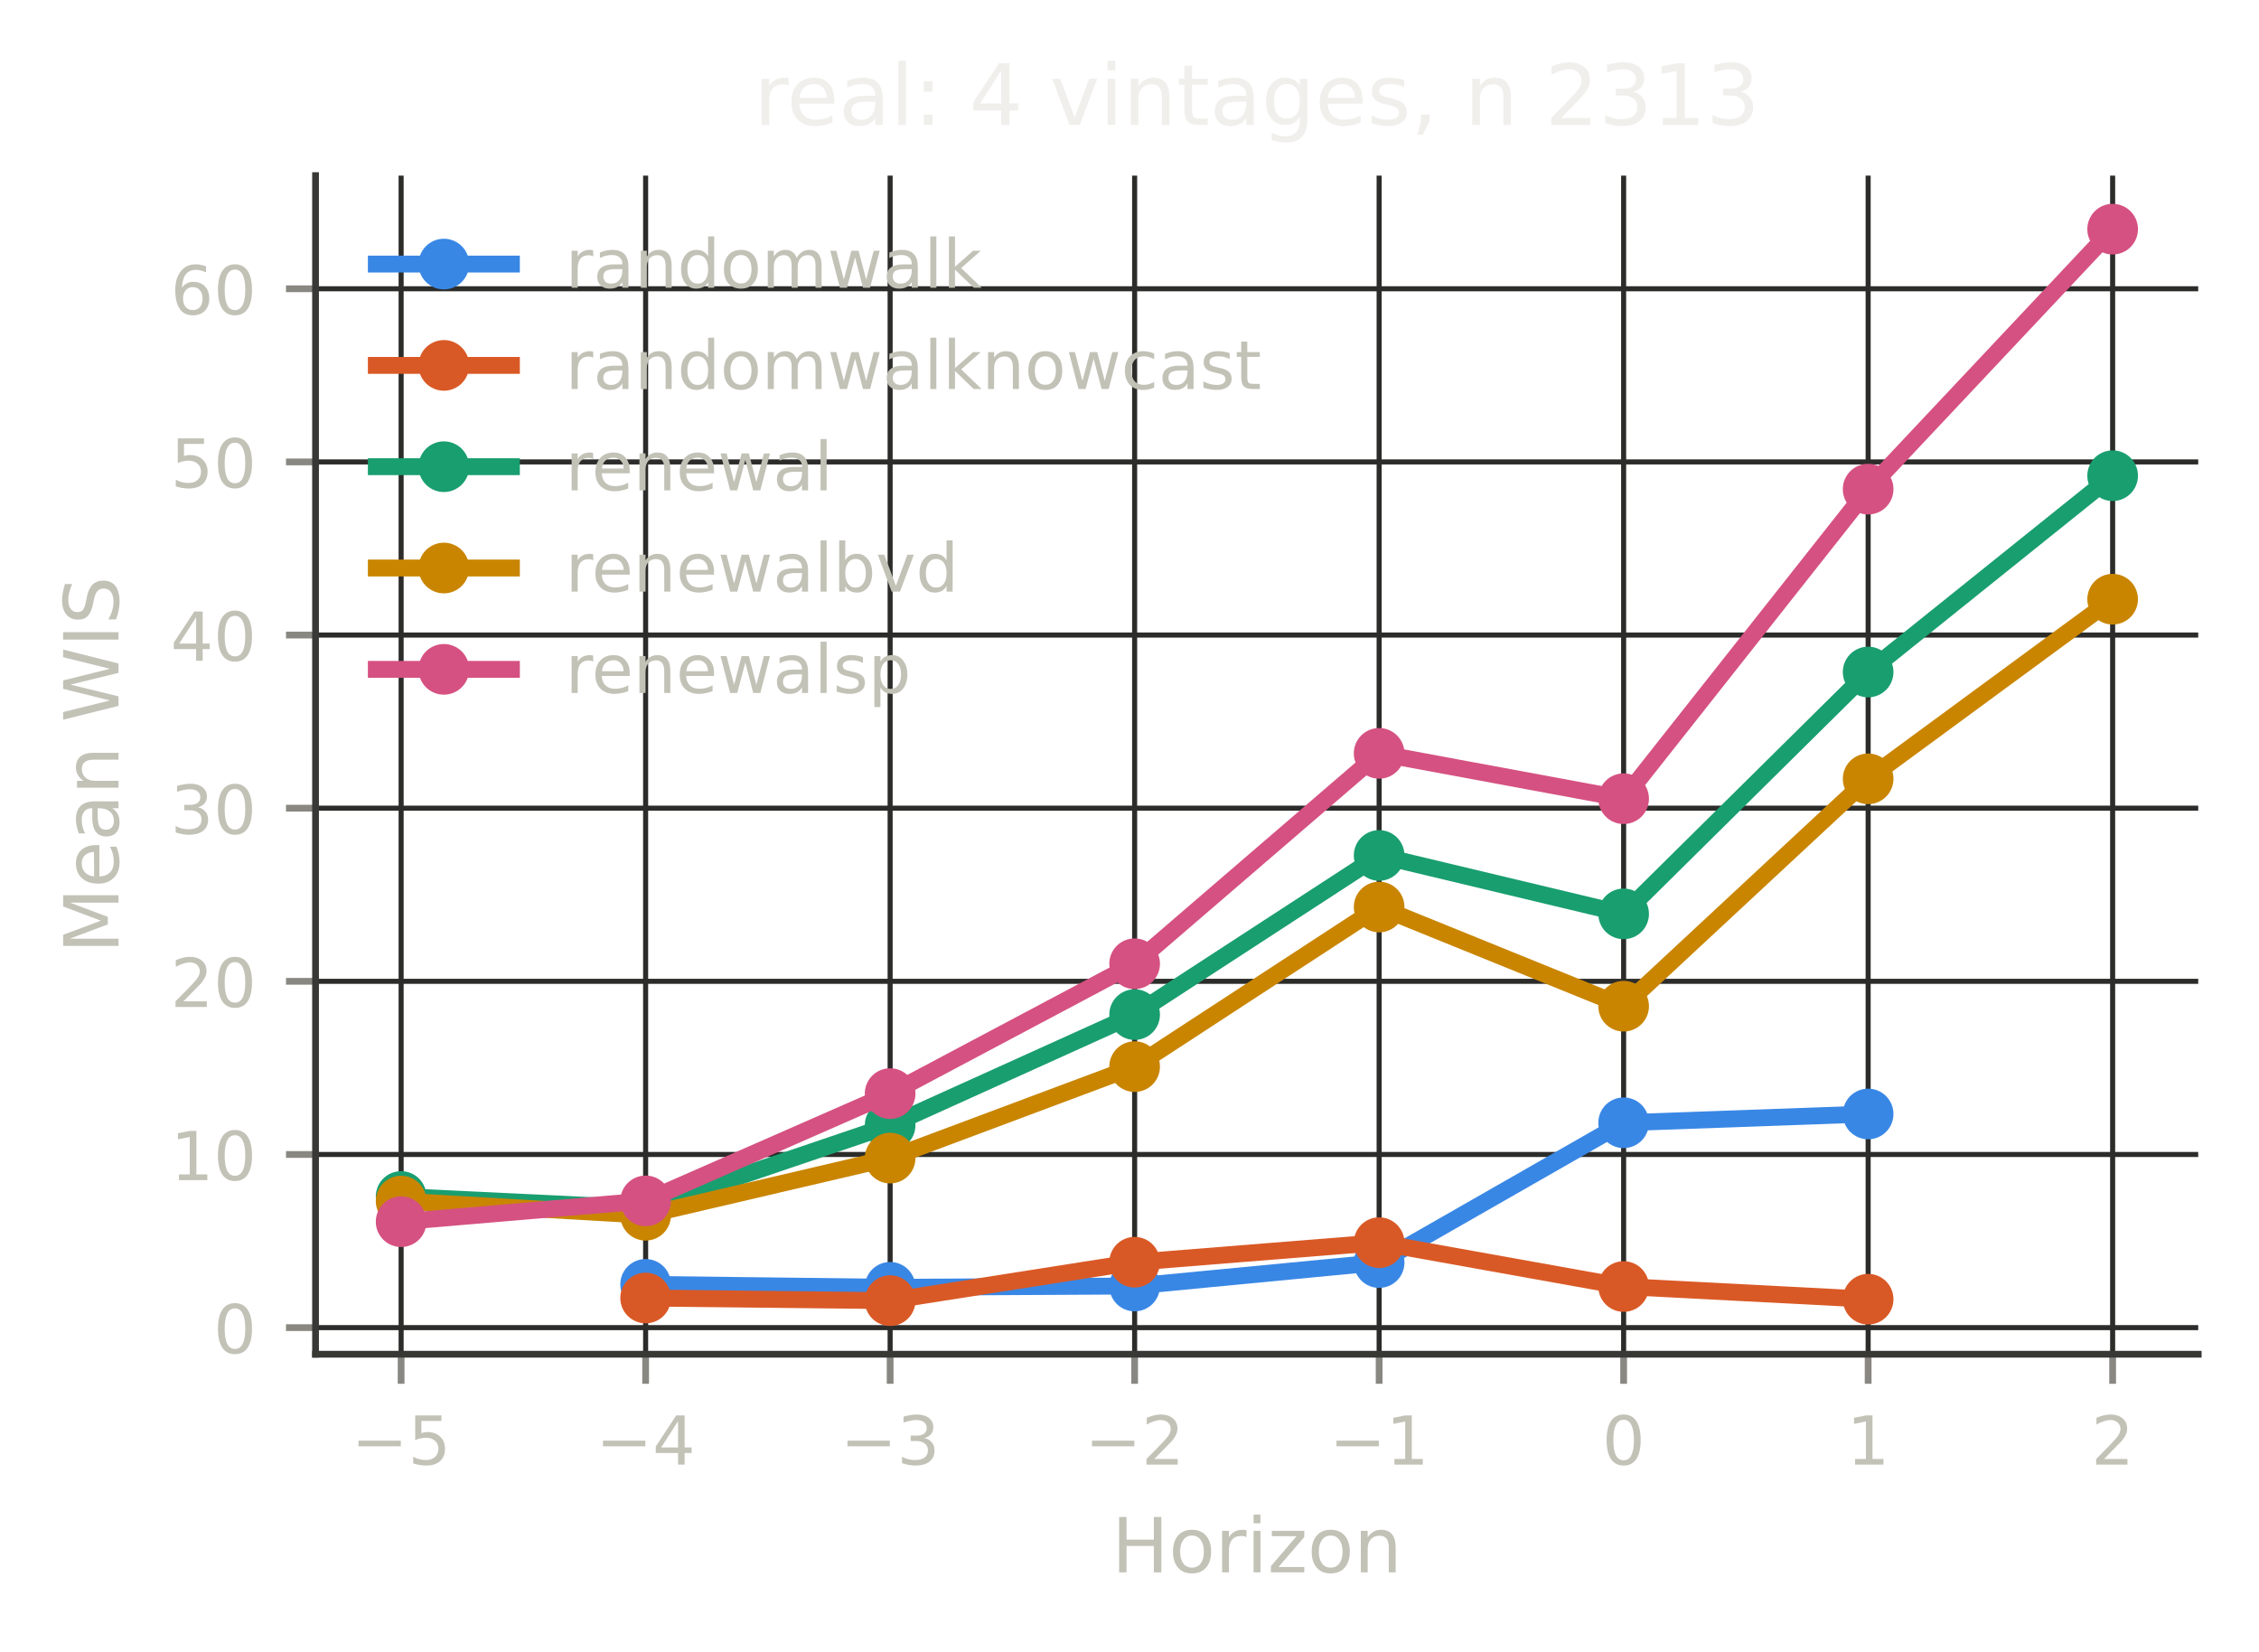
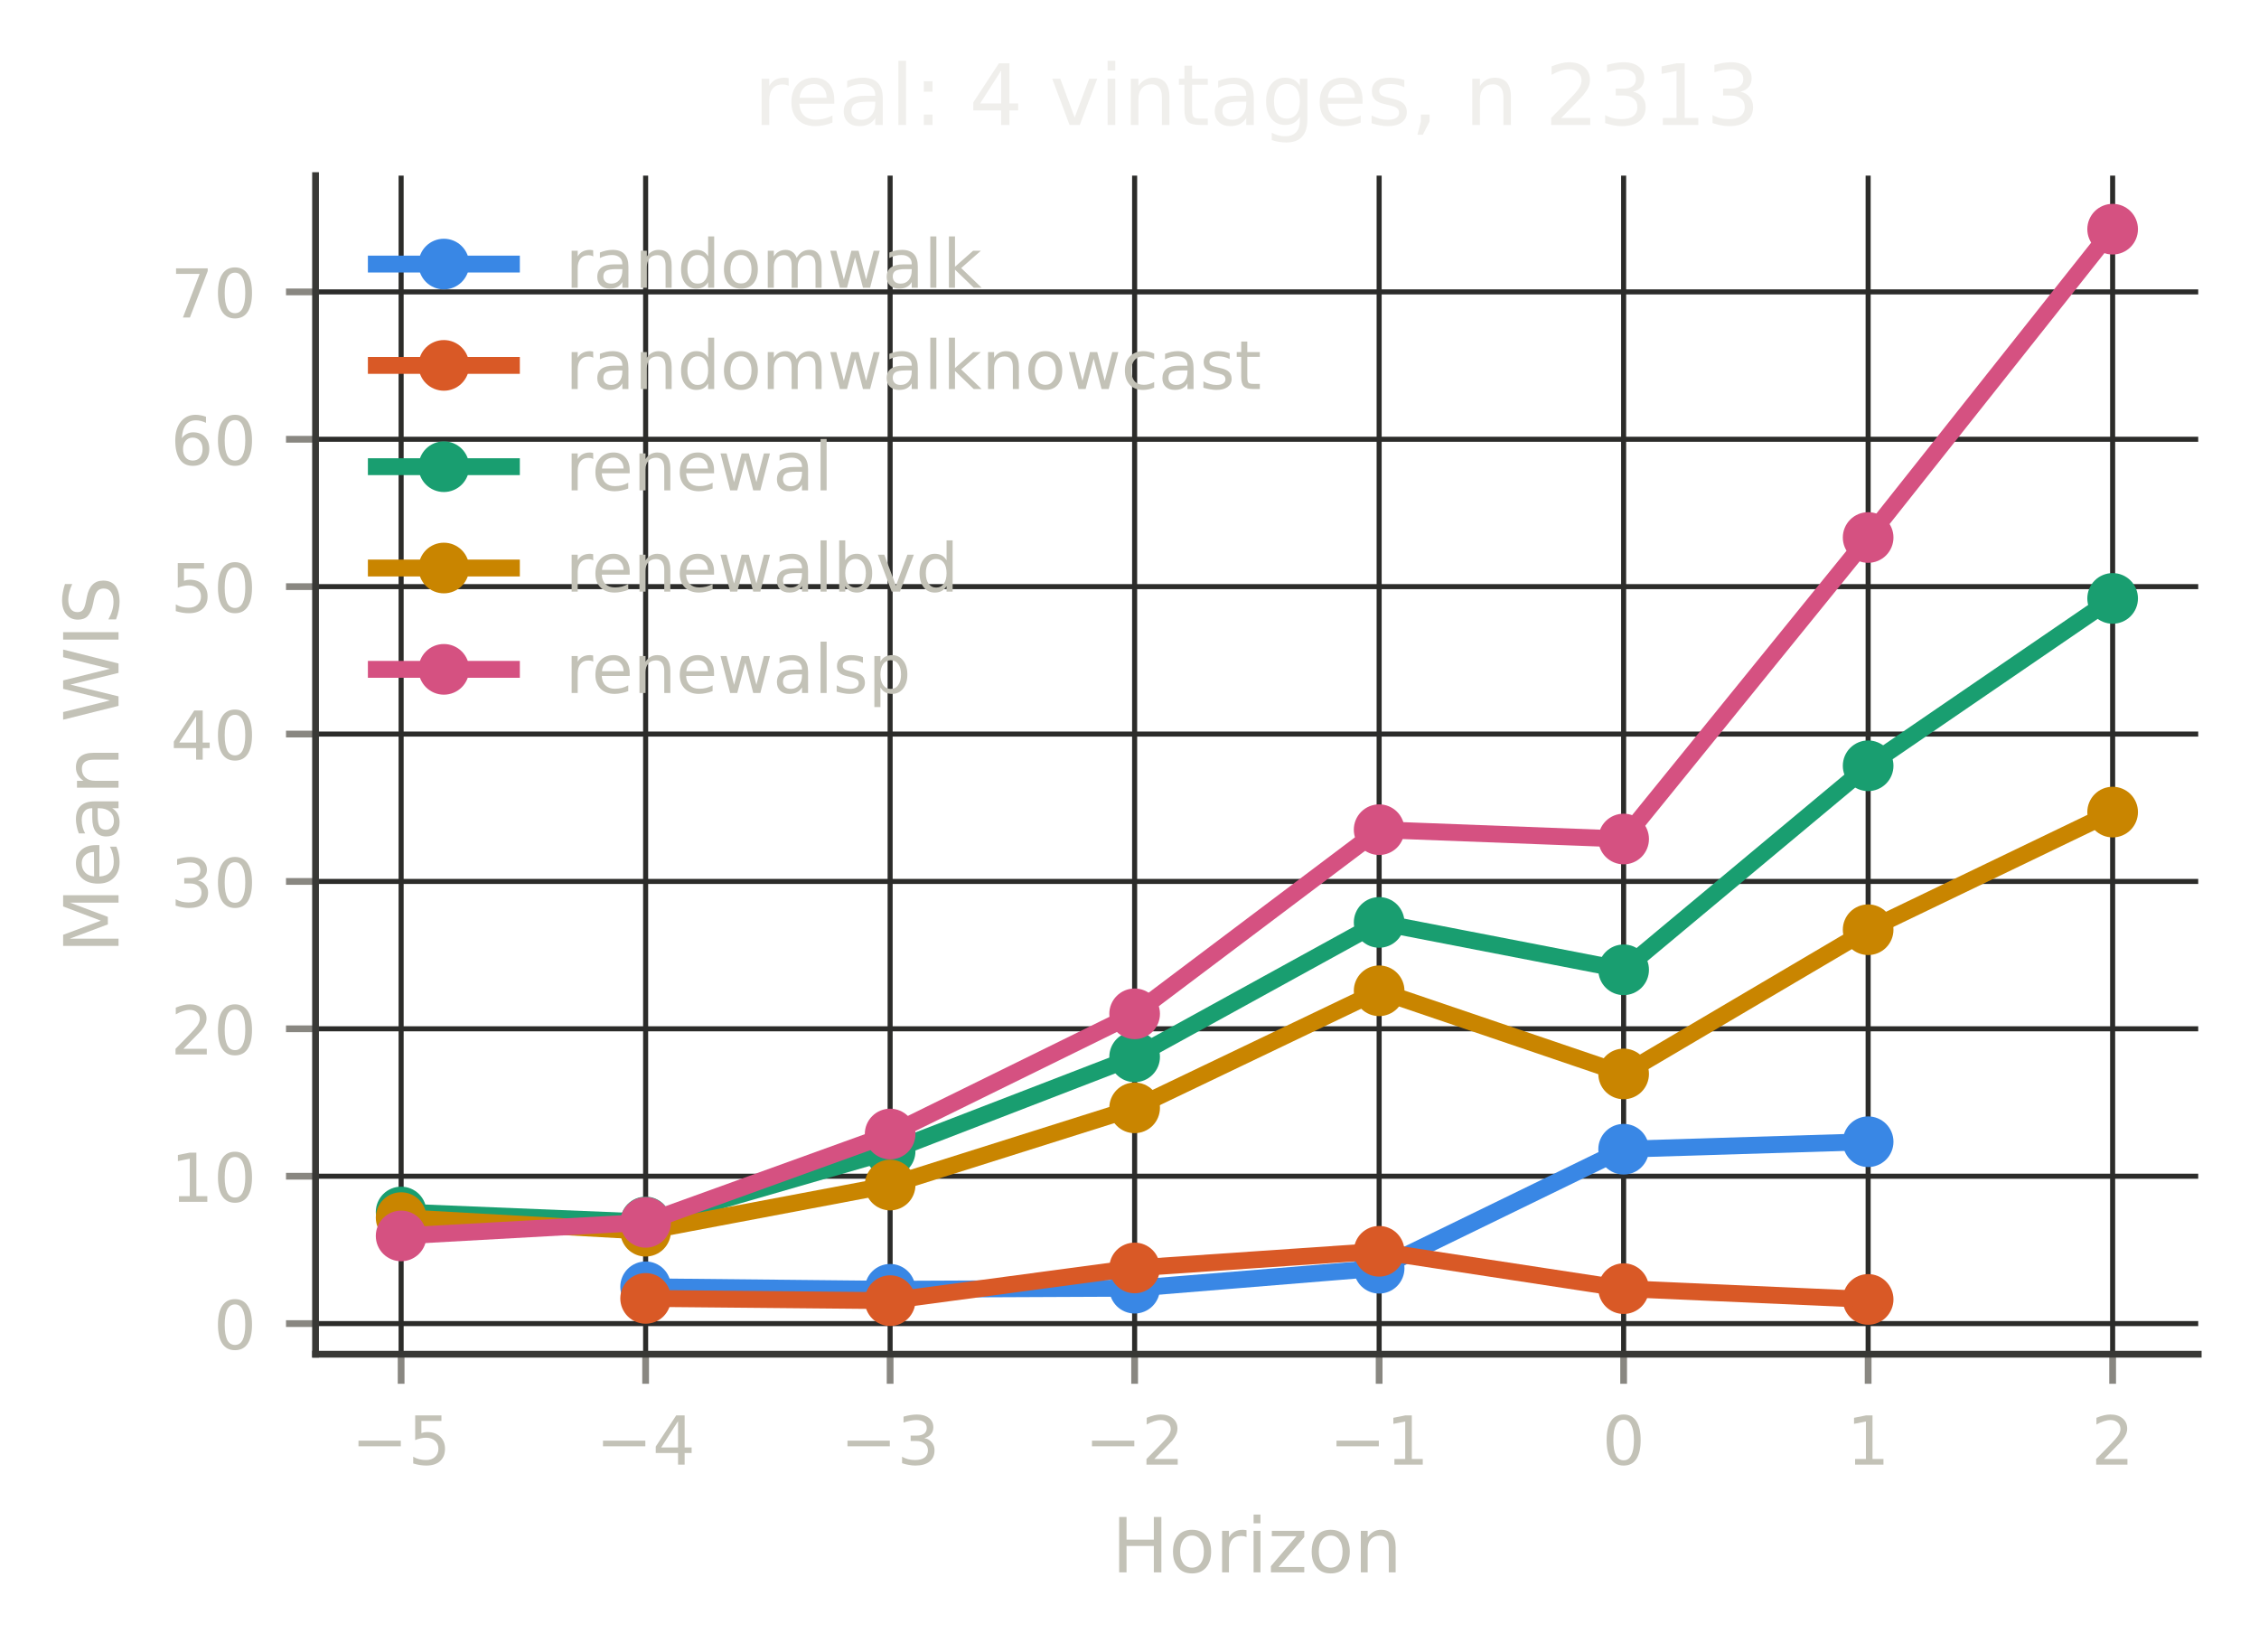
<svg xmlns="http://www.w3.org/2000/svg" xmlns:xlink="http://www.w3.org/1999/xlink" width="267.6pt" height="195.6pt" viewBox="0 0 267.6 195.6" version="1.1">
  <defs>
    <style type="text/css">*{stroke-linejoin: round; stroke-linecap: butt}</style>
  </defs>
  <g id="figure_1">
    <g id="patch_1">
      <path d="M 0 195.6  L 267.6 195.6  L 267.6 0  L 0 0  L 0 195.6  z " style="fill: none" />
    </g>
    <g id="axes_1">
      <g id="patch_2">
        <path d="M 37.38 160.399  L 260.4 160.399  L 260.4 20.798  L 37.38 20.798  L 37.38 160.399  z " style="fill: none" />
      </g>
      <g id="matplotlib.axis_1">
        <g id="xtick_1">
          <g id="line2d_1">
-             <path d="M 47.517 160.399  L 47.517 20.798  " clip-path="url(#pc73d53aea8)" style="fill: none; stroke: #2c2c2a; stroke-width: 0.6; stroke-linecap: square" />
+             <path d="M 47.517 160.399  L 47.517 20.798  " clip-path="url(#pa4ad74e073)" style="fill: none; stroke: #2c2c2a; stroke-width: 0.6; stroke-linecap: square" />
          </g>
          <g id="line2d_2">
            <defs>
-               <path id="m4ff91fd6b5" d="M 0 0  L 0 3.5  " style="stroke: #898781; stroke-width: 0.8" />
+               <path id="m0be1ec6339" d="M 0 0  L 0 3.5  " style="stroke: #898781; stroke-width: 0.8" />
            </defs>
            <g>
-               <use xlink:href="#m4ff91fd6b5" x="47.517" y="160.399" style="fill: #898781; stroke: #898781; stroke-width: 0.8" />
+               <use xlink:href="#m0be1ec6339" x="47.517" y="160.399" style="fill: #898781; stroke: #898781; stroke-width: 0.8" />
            </g>
          </g>
          <g id="text_1">
            <text style="font-size: 8px; font-family: 'DejaVu Sans', 'Bitstream Vera Sans', 'Computer Modern Sans Serif', 'Lucida Grande', 'Verdana', 'Geneva', 'Lucid', 'Arial', 'Helvetica', 'Avant Garde', sans-serif; text-anchor: middle; fill: #c3c2b7" x="47.517" y="173.477" transform="rotate(-0 47.51725 173.4769)">−5</text>
          </g>
        </g>
        <g id="xtick_2">
          <g id="line2d_3">
-             <path d="M 76.481 160.399  L 76.481 20.798  " clip-path="url(#pc73d53aea8)" style="fill: none; stroke: #2c2c2a; stroke-width: 0.6; stroke-linecap: square" />
+             <path d="M 76.481 160.399  L 76.481 20.798  " clip-path="url(#pa4ad74e073)" style="fill: none; stroke: #2c2c2a; stroke-width: 0.6; stroke-linecap: square" />
          </g>
          <g id="line2d_4">
            <g>
-               <use xlink:href="#m4ff91fd6b5" x="76.481" y="160.399" style="fill: #898781; stroke: #898781; stroke-width: 0.8" />
+               <use xlink:href="#m0be1ec6339" x="76.481" y="160.399" style="fill: #898781; stroke: #898781; stroke-width: 0.8" />
            </g>
          </g>
          <g id="text_2">
            <text style="font-size: 8px; font-family: 'DejaVu Sans', 'Bitstream Vera Sans', 'Computer Modern Sans Serif', 'Lucida Grande', 'Verdana', 'Geneva', 'Lucid', 'Arial', 'Helvetica', 'Avant Garde', sans-serif; text-anchor: middle; fill: #c3c2b7" x="76.481" y="173.477" transform="rotate(-0 76.48082 173.4769)">−4</text>
          </g>
        </g>
        <g id="xtick_3">
          <g id="line2d_5">
-             <path d="M 105.444 160.399  L 105.444 20.798  " clip-path="url(#pc73d53aea8)" style="fill: none; stroke: #2c2c2a; stroke-width: 0.6; stroke-linecap: square" />
+             <path d="M 105.444 160.399  L 105.444 20.798  " clip-path="url(#pa4ad74e073)" style="fill: none; stroke: #2c2c2a; stroke-width: 0.6; stroke-linecap: square" />
          </g>
          <g id="line2d_6">
            <g>
-               <use xlink:href="#m4ff91fd6b5" x="105.444" y="160.399" style="fill: #898781; stroke: #898781; stroke-width: 0.8" />
+               <use xlink:href="#m0be1ec6339" x="105.444" y="160.399" style="fill: #898781; stroke: #898781; stroke-width: 0.8" />
            </g>
          </g>
          <g id="text_3">
            <text style="font-size: 8px; font-family: 'DejaVu Sans', 'Bitstream Vera Sans', 'Computer Modern Sans Serif', 'Lucida Grande', 'Verdana', 'Geneva', 'Lucid', 'Arial', 'Helvetica', 'Avant Garde', sans-serif; text-anchor: middle; fill: #c3c2b7" x="105.444" y="173.477" transform="rotate(-0 105.4444 173.4769)">−3</text>
          </g>
        </g>
        <g id="xtick_4">
          <g id="line2d_7">
-             <path d="M 134.408 160.399  L 134.408 20.798  " clip-path="url(#pc73d53aea8)" style="fill: none; stroke: #2c2c2a; stroke-width: 0.6; stroke-linecap: square" />
+             <path d="M 134.408 160.399  L 134.408 20.798  " clip-path="url(#pa4ad74e073)" style="fill: none; stroke: #2c2c2a; stroke-width: 0.6; stroke-linecap: square" />
          </g>
          <g id="line2d_8">
            <g>
-               <use xlink:href="#m4ff91fd6b5" x="134.408" y="160.399" style="fill: #898781; stroke: #898781; stroke-width: 0.8" />
+               <use xlink:href="#m0be1ec6339" x="134.408" y="160.399" style="fill: #898781; stroke: #898781; stroke-width: 0.8" />
            </g>
          </g>
          <g id="text_4">
            <text style="font-size: 8px; font-family: 'DejaVu Sans', 'Bitstream Vera Sans', 'Computer Modern Sans Serif', 'Lucida Grande', 'Verdana', 'Geneva', 'Lucid', 'Arial', 'Helvetica', 'Avant Garde', sans-serif; text-anchor: middle; fill: #c3c2b7" x="134.408" y="173.477" transform="rotate(-0 134.408 173.4769)">−2</text>
          </g>
        </g>
        <g id="xtick_5">
          <g id="line2d_9">
-             <path d="M 163.372 160.399  L 163.372 20.798  " clip-path="url(#pc73d53aea8)" style="fill: none; stroke: #2c2c2a; stroke-width: 0.6; stroke-linecap: square" />
+             <path d="M 163.372 160.399  L 163.372 20.798  " clip-path="url(#pa4ad74e073)" style="fill: none; stroke: #2c2c2a; stroke-width: 0.6; stroke-linecap: square" />
          </g>
          <g id="line2d_10">
            <g>
-               <use xlink:href="#m4ff91fd6b5" x="163.372" y="160.399" style="fill: #898781; stroke: #898781; stroke-width: 0.8" />
+               <use xlink:href="#m0be1ec6339" x="163.372" y="160.399" style="fill: #898781; stroke: #898781; stroke-width: 0.8" />
            </g>
          </g>
          <g id="text_5">
            <text style="font-size: 8px; font-family: 'DejaVu Sans', 'Bitstream Vera Sans', 'Computer Modern Sans Serif', 'Lucida Grande', 'Verdana', 'Geneva', 'Lucid', 'Arial', 'Helvetica', 'Avant Garde', sans-serif; text-anchor: middle; fill: #c3c2b7" x="163.372" y="173.477" transform="rotate(-0 163.3715 173.4769)">−1</text>
          </g>
        </g>
        <g id="xtick_6">
          <g id="line2d_11">
-             <path d="M 192.335 160.399  L 192.335 20.798  " clip-path="url(#pc73d53aea8)" style="fill: none; stroke: #2c2c2a; stroke-width: 0.6; stroke-linecap: square" />
+             <path d="M 192.335 160.399  L 192.335 20.798  " clip-path="url(#pa4ad74e073)" style="fill: none; stroke: #2c2c2a; stroke-width: 0.6; stroke-linecap: square" />
          </g>
          <g id="line2d_12">
            <g>
-               <use xlink:href="#m4ff91fd6b5" x="192.335" y="160.399" style="fill: #898781; stroke: #898781; stroke-width: 0.8" />
+               <use xlink:href="#m0be1ec6339" x="192.335" y="160.399" style="fill: #898781; stroke: #898781; stroke-width: 0.8" />
            </g>
          </g>
          <g id="text_6">
            <text style="font-size: 8px; font-family: 'DejaVu Sans', 'Bitstream Vera Sans', 'Computer Modern Sans Serif', 'Lucida Grande', 'Verdana', 'Geneva', 'Lucid', 'Arial', 'Helvetica', 'Avant Garde', sans-serif; text-anchor: middle; fill: #c3c2b7" x="192.335" y="173.477" transform="rotate(-0 192.3351 173.4769)">0</text>
          </g>
        </g>
        <g id="xtick_7">
          <g id="line2d_13">
-             <path d="M 221.299 160.399  L 221.299 20.798  " clip-path="url(#pc73d53aea8)" style="fill: none; stroke: #2c2c2a; stroke-width: 0.6; stroke-linecap: square" />
+             <path d="M 221.299 160.399  L 221.299 20.798  " clip-path="url(#pa4ad74e073)" style="fill: none; stroke: #2c2c2a; stroke-width: 0.6; stroke-linecap: square" />
          </g>
          <g id="line2d_14">
            <g>
-               <use xlink:href="#m4ff91fd6b5" x="221.299" y="160.399" style="fill: #898781; stroke: #898781; stroke-width: 0.8" />
+               <use xlink:href="#m0be1ec6339" x="221.299" y="160.399" style="fill: #898781; stroke: #898781; stroke-width: 0.8" />
            </g>
          </g>
          <g id="text_7">
            <text style="font-size: 8px; font-family: 'DejaVu Sans', 'Bitstream Vera Sans', 'Computer Modern Sans Serif', 'Lucida Grande', 'Verdana', 'Geneva', 'Lucid', 'Arial', 'Helvetica', 'Avant Garde', sans-serif; text-anchor: middle; fill: #c3c2b7" x="221.299" y="173.477" transform="rotate(-0 221.2987 173.4769)">1</text>
          </g>
        </g>
        <g id="xtick_8">
          <g id="line2d_15">
-             <path d="M 250.262 160.399  L 250.262 20.798  " clip-path="url(#pc73d53aea8)" style="fill: none; stroke: #2c2c2a; stroke-width: 0.6; stroke-linecap: square" />
+             <path d="M 250.262 160.399  L 250.262 20.798  " clip-path="url(#pa4ad74e073)" style="fill: none; stroke: #2c2c2a; stroke-width: 0.6; stroke-linecap: square" />
          </g>
          <g id="line2d_16">
            <g>
-               <use xlink:href="#m4ff91fd6b5" x="250.262" y="160.399" style="fill: #898781; stroke: #898781; stroke-width: 0.8" />
+               <use xlink:href="#m0be1ec6339" x="250.262" y="160.399" style="fill: #898781; stroke: #898781; stroke-width: 0.8" />
            </g>
          </g>
          <g id="text_8">
            <text style="font-size: 8px; font-family: 'DejaVu Sans', 'Bitstream Vera Sans', 'Computer Modern Sans Serif', 'Lucida Grande', 'Verdana', 'Geneva', 'Lucid', 'Arial', 'Helvetica', 'Avant Garde', sans-serif; text-anchor: middle; fill: #c3c2b7" x="250.262" y="173.477" transform="rotate(-0 250.2623 173.4769)">2</text>
          </g>
        </g>
        <g id="text_9">
          <text style="font-size: 9px; font-family: 'DejaVu Sans', 'Bitstream Vera Sans', 'Computer Modern Sans Serif', 'Lucida Grande', 'Verdana', 'Geneva', 'Lucid', 'Arial', 'Helvetica', 'Avant Garde', sans-serif; text-anchor: middle; fill: #c3c2b7" x="148.89" y="186.237" transform="rotate(-0 148.8898 186.2374)">Horizon</text>
        </g>
      </g>
      <g id="matplotlib.axis_2">
        <g id="ytick_1">
          <g id="line2d_17">
-             <path d="M 37.38 157.246  L 260.4 157.246  " clip-path="url(#pc73d53aea8)" style="fill: none; stroke: #2c2c2a; stroke-width: 0.6; stroke-linecap: square" />
+             <path d="M 37.38 156.772  L 260.4 156.772  " clip-path="url(#pa4ad74e073)" style="fill: none; stroke: #2c2c2a; stroke-width: 0.6; stroke-linecap: square" />
          </g>
          <g id="line2d_18">
            <defs>
-               <path id="mf2af064af2" d="M 0 0  L -3.5 0  " style="stroke: #898781; stroke-width: 0.8" />
+               <path id="m137c3f81e1" d="M 0 0  L -3.5 0  " style="stroke: #898781; stroke-width: 0.8" />
            </defs>
            <g>
-               <use xlink:href="#mf2af064af2" x="37.38" y="157.246" style="fill: #898781; stroke: #898781; stroke-width: 0.8" />
+               <use xlink:href="#m137c3f81e1" x="37.38" y="156.772" style="fill: #898781; stroke: #898781; stroke-width: 0.8" />
            </g>
          </g>
          <g id="text_10">
-             <text style="font-size: 8px; font-family: 'DejaVu Sans', 'Bitstream Vera Sans', 'Computer Modern Sans Serif', 'Lucida Grande', 'Verdana', 'Geneva', 'Lucid', 'Arial', 'Helvetica', 'Avant Garde', sans-serif; text-anchor: end; fill: #c3c2b7" x="30.38" y="160.286" transform="rotate(-0 30.38 160.2855)">0</text>
+             <text style="font-size: 8px; font-family: 'DejaVu Sans', 'Bitstream Vera Sans', 'Computer Modern Sans Serif', 'Lucida Grande', 'Verdana', 'Geneva', 'Lucid', 'Arial', 'Helvetica', 'Avant Garde', sans-serif; text-anchor: end; fill: #c3c2b7" x="30.38" y="159.811" transform="rotate(-0 30.38 159.8106)">0</text>
          </g>
        </g>
        <g id="ytick_2">
          <g id="line2d_19">
-             <path d="M 37.38 136.739  L 260.4 136.739  " clip-path="url(#pc73d53aea8)" style="fill: none; stroke: #2c2c2a; stroke-width: 0.6; stroke-linecap: square" />
+             <path d="M 37.38 139.314  L 260.4 139.314  " clip-path="url(#pa4ad74e073)" style="fill: none; stroke: #2c2c2a; stroke-width: 0.6; stroke-linecap: square" />
          </g>
          <g id="line2d_20">
            <g>
-               <use xlink:href="#mf2af064af2" x="37.38" y="136.739" style="fill: #898781; stroke: #898781; stroke-width: 0.8" />
+               <use xlink:href="#m137c3f81e1" x="37.38" y="139.314" style="fill: #898781; stroke: #898781; stroke-width: 0.8" />
            </g>
          </g>
          <g id="text_11">
-             <text style="font-size: 8px; font-family: 'DejaVu Sans', 'Bitstream Vera Sans', 'Computer Modern Sans Serif', 'Lucida Grande', 'Verdana', 'Geneva', 'Lucid', 'Arial', 'Helvetica', 'Avant Garde', sans-serif; text-anchor: end; fill: #c3c2b7" x="30.38" y="139.778" transform="rotate(-0 30.38 139.7782)">10</text>
+             <text style="font-size: 8px; font-family: 'DejaVu Sans', 'Bitstream Vera Sans', 'Computer Modern Sans Serif', 'Lucida Grande', 'Verdana', 'Geneva', 'Lucid', 'Arial', 'Helvetica', 'Avant Garde', sans-serif; text-anchor: end; fill: #c3c2b7" x="30.38" y="142.353" transform="rotate(-0 30.38 142.3535)">10</text>
          </g>
        </g>
        <g id="ytick_3">
          <g id="line2d_21">
-             <path d="M 37.38 116.232  L 260.4 116.232  " clip-path="url(#pc73d53aea8)" style="fill: none; stroke: #2c2c2a; stroke-width: 0.6; stroke-linecap: square" />
+             <path d="M 37.38 121.857  L 260.4 121.857  " clip-path="url(#pa4ad74e073)" style="fill: none; stroke: #2c2c2a; stroke-width: 0.6; stroke-linecap: square" />
          </g>
          <g id="line2d_22">
            <g>
-               <use xlink:href="#mf2af064af2" x="37.38" y="116.232" style="fill: #898781; stroke: #898781; stroke-width: 0.8" />
+               <use xlink:href="#m137c3f81e1" x="37.38" y="121.857" style="fill: #898781; stroke: #898781; stroke-width: 0.8" />
            </g>
          </g>
          <g id="text_12">
-             <text style="font-size: 8px; font-family: 'DejaVu Sans', 'Bitstream Vera Sans', 'Computer Modern Sans Serif', 'Lucida Grande', 'Verdana', 'Geneva', 'Lucid', 'Arial', 'Helvetica', 'Avant Garde', sans-serif; text-anchor: end; fill: #c3c2b7" x="30.38" y="119.271" transform="rotate(-0 30.38 119.271)">20</text>
+             <text style="font-size: 8px; font-family: 'DejaVu Sans', 'Bitstream Vera Sans', 'Computer Modern Sans Serif', 'Lucida Grande', 'Verdana', 'Geneva', 'Lucid', 'Arial', 'Helvetica', 'Avant Garde', sans-serif; text-anchor: end; fill: #c3c2b7" x="30.38" y="124.896" transform="rotate(-0 30.38 124.8964)">20</text>
          </g>
        </g>
        <g id="ytick_4">
          <g id="line2d_23">
-             <path d="M 37.38 95.725  L 260.4 95.725  " clip-path="url(#pc73d53aea8)" style="fill: none; stroke: #2c2c2a; stroke-width: 0.6; stroke-linecap: square" />
+             <path d="M 37.38 104.4  L 260.4 104.4  " clip-path="url(#pa4ad74e073)" style="fill: none; stroke: #2c2c2a; stroke-width: 0.6; stroke-linecap: square" />
          </g>
          <g id="line2d_24">
            <g>
-               <use xlink:href="#mf2af064af2" x="37.38" y="95.725" style="fill: #898781; stroke: #898781; stroke-width: 0.8" />
+               <use xlink:href="#m137c3f81e1" x="37.38" y="104.4" style="fill: #898781; stroke: #898781; stroke-width: 0.8" />
            </g>
          </g>
          <g id="text_13">
-             <text style="font-size: 8px; font-family: 'DejaVu Sans', 'Bitstream Vera Sans', 'Computer Modern Sans Serif', 'Lucida Grande', 'Verdana', 'Geneva', 'Lucid', 'Arial', 'Helvetica', 'Avant Garde', sans-serif; text-anchor: end; fill: #c3c2b7" x="30.38" y="98.764" transform="rotate(-0 30.38 98.76367)">30</text>
+             <text style="font-size: 8px; font-family: 'DejaVu Sans', 'Bitstream Vera Sans', 'Computer Modern Sans Serif', 'Lucida Grande', 'Verdana', 'Geneva', 'Lucid', 'Arial', 'Helvetica', 'Avant Garde', sans-serif; text-anchor: end; fill: #c3c2b7" x="30.38" y="107.439" transform="rotate(-0 30.38 107.4393)">30</text>
          </g>
        </g>
        <g id="ytick_5">
          <g id="line2d_25">
-             <path d="M 37.38 75.217  L 260.4 75.217  " clip-path="url(#pc73d53aea8)" style="fill: none; stroke: #2c2c2a; stroke-width: 0.6; stroke-linecap: square" />
+             <path d="M 37.38 86.943  L 260.4 86.943  " clip-path="url(#pa4ad74e073)" style="fill: none; stroke: #2c2c2a; stroke-width: 0.6; stroke-linecap: square" />
          </g>
          <g id="line2d_26">
            <g>
-               <use xlink:href="#mf2af064af2" x="37.38" y="75.217" style="fill: #898781; stroke: #898781; stroke-width: 0.8" />
+               <use xlink:href="#m137c3f81e1" x="37.38" y="86.943" style="fill: #898781; stroke: #898781; stroke-width: 0.8" />
            </g>
          </g>
          <g id="text_14">
-             <text style="font-size: 8px; font-family: 'DejaVu Sans', 'Bitstream Vera Sans', 'Computer Modern Sans Serif', 'Lucida Grande', 'Verdana', 'Geneva', 'Lucid', 'Arial', 'Helvetica', 'Avant Garde', sans-serif; text-anchor: end; fill: #c3c2b7" x="30.38" y="78.256" transform="rotate(-0 30.38 78.25638)">40</text>
+             <text style="font-size: 8px; font-family: 'DejaVu Sans', 'Bitstream Vera Sans', 'Computer Modern Sans Serif', 'Lucida Grande', 'Verdana', 'Geneva', 'Lucid', 'Arial', 'Helvetica', 'Avant Garde', sans-serif; text-anchor: end; fill: #c3c2b7" x="30.38" y="89.982" transform="rotate(-0 30.38 89.98218)">40</text>
          </g>
        </g>
        <g id="ytick_6">
          <g id="line2d_27">
-             <path d="M 37.38 54.71  L 260.4 54.71  " clip-path="url(#pc73d53aea8)" style="fill: none; stroke: #2c2c2a; stroke-width: 0.6; stroke-linecap: square" />
+             <path d="M 37.38 69.486  L 260.4 69.486  " clip-path="url(#pa4ad74e073)" style="fill: none; stroke: #2c2c2a; stroke-width: 0.6; stroke-linecap: square" />
          </g>
          <g id="line2d_28">
            <g>
-               <use xlink:href="#mf2af064af2" x="37.38" y="54.71" style="fill: #898781; stroke: #898781; stroke-width: 0.8" />
+               <use xlink:href="#m137c3f81e1" x="37.38" y="69.486" style="fill: #898781; stroke: #898781; stroke-width: 0.8" />
            </g>
          </g>
          <g id="text_15">
-             <text style="font-size: 8px; font-family: 'DejaVu Sans', 'Bitstream Vera Sans', 'Computer Modern Sans Serif', 'Lucida Grande', 'Verdana', 'Geneva', 'Lucid', 'Arial', 'Helvetica', 'Avant Garde', sans-serif; text-anchor: end; fill: #c3c2b7" x="30.38" y="57.749" transform="rotate(-0 30.38 57.74909)">50</text>
+             <text style="font-size: 8px; font-family: 'DejaVu Sans', 'Bitstream Vera Sans', 'Computer Modern Sans Serif', 'Lucida Grande', 'Verdana', 'Geneva', 'Lucid', 'Arial', 'Helvetica', 'Avant Garde', sans-serif; text-anchor: end; fill: #c3c2b7" x="30.38" y="72.525" transform="rotate(-0 30.38 72.52508)">50</text>
          </g>
        </g>
        <g id="ytick_7">
          <g id="line2d_29">
-             <path d="M 37.38 34.203  L 260.4 34.203  " clip-path="url(#pc73d53aea8)" style="fill: none; stroke: #2c2c2a; stroke-width: 0.6; stroke-linecap: square" />
+             <path d="M 37.38 52.029  L 260.4 52.029  " clip-path="url(#pa4ad74e073)" style="fill: none; stroke: #2c2c2a; stroke-width: 0.6; stroke-linecap: square" />
          </g>
          <g id="line2d_30">
            <g>
-               <use xlink:href="#mf2af064af2" x="37.38" y="34.203" style="fill: #898781; stroke: #898781; stroke-width: 0.8" />
+               <use xlink:href="#m137c3f81e1" x="37.38" y="52.029" style="fill: #898781; stroke: #898781; stroke-width: 0.8" />
            </g>
          </g>
          <g id="text_16">
-             <text style="font-size: 8px; font-family: 'DejaVu Sans', 'Bitstream Vera Sans', 'Computer Modern Sans Serif', 'Lucida Grande', 'Verdana', 'Geneva', 'Lucid', 'Arial', 'Helvetica', 'Avant Garde', sans-serif; text-anchor: end; fill: #c3c2b7" x="30.38" y="37.242" transform="rotate(-0 30.38 37.2418)">60</text>
-           </g>
-         </g>
-         <g id="text_17">
+             <text style="font-size: 8px; font-family: 'DejaVu Sans', 'Bitstream Vera Sans', 'Computer Modern Sans Serif', 'Lucida Grande', 'Verdana', 'Geneva', 'Lucid', 'Arial', 'Helvetica', 'Avant Garde', sans-serif; text-anchor: end; fill: #c3c2b7" x="30.38" y="55.068" transform="rotate(-0 30.38 55.06797)">60</text>
+           </g>
+         </g>
+         <g id="ytick_8">
+           <g id="line2d_31">
+             <path d="M 37.38 34.572  L 260.4 34.572  " clip-path="url(#pa4ad74e073)" style="fill: none; stroke: #2c2c2a; stroke-width: 0.6; stroke-linecap: square" />
+           </g>
+           <g id="line2d_32">
+             <g>
+               <use xlink:href="#m137c3f81e1" x="37.38" y="34.572" style="fill: #898781; stroke: #898781; stroke-width: 0.8" />
+             </g>
+           </g>
+           <g id="text_17">
+             <text style="font-size: 8px; font-family: 'DejaVu Sans', 'Bitstream Vera Sans', 'Computer Modern Sans Serif', 'Lucida Grande', 'Verdana', 'Geneva', 'Lucid', 'Arial', 'Helvetica', 'Avant Garde', sans-serif; text-anchor: end; fill: #c3c2b7" x="30.38" y="37.611" transform="rotate(-0 30.38 37.61087)">70</text>
+           </g>
+         </g>
+         <g id="text_18">
          <text style="font-size: 9px; font-family: 'DejaVu Sans', 'Bitstream Vera Sans', 'Computer Modern Sans Serif', 'Lucida Grande', 'Verdana', 'Geneva', 'Lucid', 'Arial', 'Helvetica', 'Avant Garde', sans-serif; text-anchor: middle; fill: #c3c2b7" x="14.038" y="90.599" transform="rotate(-90 14.03789 90.59863)">Mean WIS</text>
        </g>
      </g>
-       <g id="line2d_31">
-         <path d="M 76.481 152.125  L 105.444 152.473  L 134.408 152.321  L 163.372 149.544  L 192.335 132.984  L 221.299 131.944  " clip-path="url(#pc73d53aea8)" style="fill: none; stroke: #3987e5; stroke-width: 2; stroke-linecap: square" />
-         <defs>
-           <path id="mcdad82d7ae" d="M 0 2.5  C 0.663 2.5 1.299 2.237 1.768 1.768  C 2.237 1.299 2.5 0.663 2.5 0  C 2.5 -0.663 2.237 -1.299 1.768 -1.768  C 1.299 -2.237 0.663 -2.5 0 -2.5  C -0.663 -2.5 -1.299 -2.237 -1.768 -1.768  C -2.237 -1.299 -2.5 -0.663 -2.5 0  C -2.5 0.663 -2.237 1.299 -1.768 1.768  C -1.299 2.237 -0.663 2.5 0 2.5  z " style="stroke: #3987e5" />
-         </defs>
-         <g clip-path="url(#pc73d53aea8)">
-           <use xlink:href="#mcdad82d7ae" x="76.481" y="152.125" style="fill: #3987e5; stroke: #3987e5" />
-           <use xlink:href="#mcdad82d7ae" x="105.444" y="152.473" style="fill: #3987e5; stroke: #3987e5" />
-           <use xlink:href="#mcdad82d7ae" x="134.408" y="152.321" style="fill: #3987e5; stroke: #3987e5" />
-           <use xlink:href="#mcdad82d7ae" x="163.372" y="149.544" style="fill: #3987e5; stroke: #3987e5" />
-           <use xlink:href="#mcdad82d7ae" x="192.335" y="132.984" style="fill: #3987e5; stroke: #3987e5" />
-           <use xlink:href="#mcdad82d7ae" x="221.299" y="131.944" style="fill: #3987e5; stroke: #3987e5" />
-         </g>
-       </g>
-       <g id="line2d_32">
-         <path d="M 76.481 153.741  L 105.444 154.053  L 134.408 149.503  L 163.372 147.186  L 192.335 152.382  L 221.299 153.883  " clip-path="url(#pc73d53aea8)" style="fill: none; stroke: #d95926; stroke-width: 2; stroke-linecap: square" />
-         <defs>
-           <path id="m825110e6ce" d="M 0 2.5  C 0.663 2.5 1.299 2.237 1.768 1.768  C 2.237 1.299 2.5 0.663 2.5 0  C 2.5 -0.663 2.237 -1.299 1.768 -1.768  C 1.299 -2.237 0.663 -2.5 0 -2.5  C -0.663 -2.5 -1.299 -2.237 -1.768 -1.768  C -2.237 -1.299 -2.5 -0.663 -2.5 0  C -2.5 0.663 -2.237 1.299 -1.768 1.768  C -1.299 2.237 -0.663 2.5 0 2.5  z " style="stroke: #d95926" />
-         </defs>
-         <g clip-path="url(#pc73d53aea8)">
-           <use xlink:href="#m825110e6ce" x="76.481" y="153.741" style="fill: #d95926; stroke: #d95926" />
-           <use xlink:href="#m825110e6ce" x="105.444" y="154.053" style="fill: #d95926; stroke: #d95926" />
-           <use xlink:href="#m825110e6ce" x="134.408" y="149.503" style="fill: #d95926; stroke: #d95926" />
-           <use xlink:href="#m825110e6ce" x="163.372" y="147.186" style="fill: #d95926; stroke: #d95926" />
-           <use xlink:href="#m825110e6ce" x="192.335" y="152.382" style="fill: #d95926; stroke: #d95926" />
-           <use xlink:href="#m825110e6ce" x="221.299" y="153.883" style="fill: #d95926; stroke: #d95926" />
-         </g>
-       </g>
      <g id="line2d_33">
-         <path d="M 47.517 141.718  L 76.481 143.107  L 105.444 133.273  L 134.408 120.172  L 163.372 101.323  L 192.335 108.242  L 221.299 79.595  L 250.262 56.345  " clip-path="url(#pc73d53aea8)" style="fill: none; stroke: #199e70; stroke-width: 2; stroke-linecap: square" />
-         <defs>
-           <path id="m6b646f9700" d="M 0 2.5  C 0.663 2.5 1.299 2.237 1.768 1.768  C 2.237 1.299 2.5 0.663 2.5 0  C 2.5 -0.663 2.237 -1.299 1.768 -1.768  C 1.299 -2.237 0.663 -2.5 0 -2.5  C -0.663 -2.5 -1.299 -2.237 -1.768 -1.768  C -2.237 -1.299 -2.5 -0.663 -2.5 0  C -2.5 0.663 -2.237 1.299 -1.768 1.768  C -1.299 2.237 -0.663 2.5 0 2.5  z " style="stroke: #199e70" />
-         </defs>
-         <g clip-path="url(#pc73d53aea8)">
-           <use xlink:href="#m6b646f9700" x="47.517" y="141.718" style="fill: #199e70; stroke: #199e70" />
-           <use xlink:href="#m6b646f9700" x="76.481" y="143.107" style="fill: #199e70; stroke: #199e70" />
-           <use xlink:href="#m6b646f9700" x="105.444" y="133.273" style="fill: #199e70; stroke: #199e70" />
-           <use xlink:href="#m6b646f9700" x="134.408" y="120.172" style="fill: #199e70; stroke: #199e70" />
-           <use xlink:href="#m6b646f9700" x="163.372" y="101.323" style="fill: #199e70; stroke: #199e70" />
-           <use xlink:href="#m6b646f9700" x="192.335" y="108.242" style="fill: #199e70; stroke: #199e70" />
-           <use xlink:href="#m6b646f9700" x="221.299" y="79.595" style="fill: #199e70; stroke: #199e70" />
-           <use xlink:href="#m6b646f9700" x="250.262" y="56.345" style="fill: #199e70; stroke: #199e70" />
+         <path d="M 76.481 152.412  L 105.444 152.708  L 134.408 152.579  L 163.372 150.215  L 192.335 136.118  L 221.299 135.232  " clip-path="url(#pa4ad74e073)" style="fill: none; stroke: #3987e5; stroke-width: 2; stroke-linecap: square" />
+         <defs>
+           <path id="mb6726bca06" d="M 0 2.5  C 0.663 2.5 1.299 2.237 1.768 1.768  C 2.237 1.299 2.5 0.663 2.5 0  C 2.5 -0.663 2.237 -1.299 1.768 -1.768  C 1.299 -2.237 0.663 -2.5 0 -2.5  C -0.663 -2.5 -1.299 -2.237 -1.768 -1.768  C -2.237 -1.299 -2.5 -0.663 -2.5 0  C -2.5 0.663 -2.237 1.299 -1.768 1.768  C -1.299 2.237 -0.663 2.5 0 2.5  z " style="stroke: #3987e5" />
+         </defs>
+         <g clip-path="url(#pa4ad74e073)">
+           <use xlink:href="#mb6726bca06" x="76.481" y="152.412" style="fill: #3987e5; stroke: #3987e5" />
+           <use xlink:href="#mb6726bca06" x="105.444" y="152.708" style="fill: #3987e5; stroke: #3987e5" />
+           <use xlink:href="#mb6726bca06" x="134.408" y="152.579" style="fill: #3987e5; stroke: #3987e5" />
+           <use xlink:href="#mb6726bca06" x="163.372" y="150.215" style="fill: #3987e5; stroke: #3987e5" />
+           <use xlink:href="#mb6726bca06" x="192.335" y="136.118" style="fill: #3987e5; stroke: #3987e5" />
+           <use xlink:href="#mb6726bca06" x="221.299" y="135.232" style="fill: #3987e5; stroke: #3987e5" />
        </g>
      </g>
      <g id="line2d_34">
-         <path d="M 47.517 142.26  L 76.481 143.938  L 105.444 137.169  L 134.408 126.335  L 163.372 107.431  L 192.335 119.178  L 221.299 92.246  L 250.262 70.971  " clip-path="url(#pc73d53aea8)" style="fill: none; stroke: #c98500; stroke-width: 2; stroke-linecap: square" />
-         <defs>
-           <path id="m34776762da" d="M 0 2.5  C 0.663 2.5 1.299 2.237 1.768 1.768  C 2.237 1.299 2.5 0.663 2.5 0  C 2.5 -0.663 2.237 -1.299 1.768 -1.768  C 1.299 -2.237 0.663 -2.5 0 -2.5  C -0.663 -2.5 -1.299 -2.237 -1.768 -1.768  C -2.237 -1.299 -2.5 -0.663 -2.5 0  C -2.5 0.663 -2.237 1.299 -1.768 1.768  C -1.299 2.237 -0.663 2.5 0 2.5  z " style="stroke: #c98500" />
-         </defs>
-         <g clip-path="url(#pc73d53aea8)">
-           <use xlink:href="#m34776762da" x="47.517" y="142.26" style="fill: #c98500; stroke: #c98500" />
-           <use xlink:href="#m34776762da" x="76.481" y="143.938" style="fill: #c98500; stroke: #c98500" />
-           <use xlink:href="#m34776762da" x="105.444" y="137.169" style="fill: #c98500; stroke: #c98500" />
-           <use xlink:href="#m34776762da" x="134.408" y="126.335" style="fill: #c98500; stroke: #c98500" />
-           <use xlink:href="#m34776762da" x="163.372" y="107.431" style="fill: #c98500; stroke: #c98500" />
-           <use xlink:href="#m34776762da" x="192.335" y="119.178" style="fill: #c98500; stroke: #c98500" />
-           <use xlink:href="#m34776762da" x="221.299" y="92.246" style="fill: #c98500; stroke: #c98500" />
-           <use xlink:href="#m34776762da" x="250.262" y="70.971" style="fill: #c98500; stroke: #c98500" />
+         <path d="M 76.481 153.787  L 105.444 154.053  L 134.408 150.18  L 163.372 148.208  L 192.335 152.631  L 221.299 153.908  " clip-path="url(#pa4ad74e073)" style="fill: none; stroke: #d95926; stroke-width: 2; stroke-linecap: square" />
+         <defs>
+           <path id="mb180ab956a" d="M 0 2.5  C 0.663 2.5 1.299 2.237 1.768 1.768  C 2.237 1.299 2.5 0.663 2.5 0  C 2.5 -0.663 2.237 -1.299 1.768 -1.768  C 1.299 -2.237 0.663 -2.5 0 -2.5  C -0.663 -2.5 -1.299 -2.237 -1.768 -1.768  C -2.237 -1.299 -2.5 -0.663 -2.5 0  C -2.5 0.663 -2.237 1.299 -1.768 1.768  C -1.299 2.237 -0.663 2.5 0 2.5  z " style="stroke: #d95926" />
+         </defs>
+         <g clip-path="url(#pa4ad74e073)">
+           <use xlink:href="#mb180ab956a" x="76.481" y="153.787" style="fill: #d95926; stroke: #d95926" />
+           <use xlink:href="#mb180ab956a" x="105.444" y="154.053" style="fill: #d95926; stroke: #d95926" />
+           <use xlink:href="#mb180ab956a" x="134.408" y="150.18" style="fill: #d95926; stroke: #d95926" />
+           <use xlink:href="#mb180ab956a" x="163.372" y="148.208" style="fill: #d95926; stroke: #d95926" />
+           <use xlink:href="#mb180ab956a" x="192.335" y="152.631" style="fill: #d95926; stroke: #d95926" />
+           <use xlink:href="#mb180ab956a" x="221.299" y="153.908" style="fill: #d95926; stroke: #d95926" />
        </g>
      </g>
      <g id="line2d_35">
-         <path d="M 47.517 144.701  L 76.481 142.239  L 105.444 129.53  L 134.408 114.151  L 163.372 89.231  L 192.335 94.601  L 221.299 57.937  L 250.262 27.144  " clip-path="url(#pc73d53aea8)" style="fill: none; stroke: #d55181; stroke-width: 2; stroke-linecap: square" />
-         <defs>
-           <path id="mbe9e669499" d="M 0 2.5  C 0.663 2.5 1.299 2.237 1.768 1.768  C 2.237 1.299 2.5 0.663 2.5 0  C 2.5 -0.663 2.237 -1.299 1.768 -1.768  C 1.299 -2.237 0.663 -2.5 0 -2.5  C -0.663 -2.5 -1.299 -2.237 -1.768 -1.768  C -2.237 -1.299 -2.5 -0.663 -2.5 0  C -2.5 0.663 -2.237 1.299 -1.768 1.768  C -1.299 2.237 -0.663 2.5 0 2.5  z " style="stroke: #d55181" />
-         </defs>
-         <g clip-path="url(#pc73d53aea8)">
-           <use xlink:href="#mbe9e669499" x="47.517" y="144.701" style="fill: #d55181; stroke: #d55181" />
-           <use xlink:href="#mbe9e669499" x="76.481" y="142.239" style="fill: #d55181; stroke: #d55181" />
-           <use xlink:href="#mbe9e669499" x="105.444" y="129.53" style="fill: #d55181; stroke: #d55181" />
-           <use xlink:href="#mbe9e669499" x="134.408" y="114.151" style="fill: #d55181; stroke: #d55181" />
-           <use xlink:href="#mbe9e669499" x="163.372" y="89.231" style="fill: #d55181; stroke: #d55181" />
-           <use xlink:href="#mbe9e669499" x="192.335" y="94.601" style="fill: #d55181; stroke: #d55181" />
-           <use xlink:href="#mbe9e669499" x="221.299" y="57.937" style="fill: #d55181; stroke: #d55181" />
-           <use xlink:href="#mbe9e669499" x="250.262" y="27.144" style="fill: #d55181; stroke: #d55181" />
+         <path d="M 47.517 143.553  L 76.481 144.735  L 105.444 136.355  L 134.408 125.178  L 163.372 109.253  L 192.335 114.867  L 221.299 90.702  L 250.262 70.878  " clip-path="url(#pa4ad74e073)" style="fill: none; stroke: #199e70; stroke-width: 2; stroke-linecap: square" />
+         <defs>
+           <path id="mba1d68e380" d="M 0 2.5  C 0.663 2.5 1.299 2.237 1.768 1.768  C 2.237 1.299 2.5 0.663 2.5 0  C 2.5 -0.663 2.237 -1.299 1.768 -1.768  C 1.299 -2.237 0.663 -2.5 0 -2.5  C -0.663 -2.5 -1.299 -2.237 -1.768 -1.768  C -2.237 -1.299 -2.5 -0.663 -2.5 0  C -2.5 0.663 -2.237 1.299 -1.768 1.768  C -1.299 2.237 -0.663 2.5 0 2.5  z " style="stroke: #199e70" />
+         </defs>
+         <g clip-path="url(#pa4ad74e073)">
+           <use xlink:href="#mba1d68e380" x="47.517" y="143.553" style="fill: #199e70; stroke: #199e70" />
+           <use xlink:href="#mba1d68e380" x="76.481" y="144.735" style="fill: #199e70; stroke: #199e70" />
+           <use xlink:href="#mba1d68e380" x="105.444" y="136.355" style="fill: #199e70; stroke: #199e70" />
+           <use xlink:href="#mba1d68e380" x="134.408" y="125.178" style="fill: #199e70; stroke: #199e70" />
+           <use xlink:href="#mba1d68e380" x="163.372" y="109.253" style="fill: #199e70; stroke: #199e70" />
+           <use xlink:href="#mba1d68e380" x="192.335" y="114.867" style="fill: #199e70; stroke: #199e70" />
+           <use xlink:href="#mba1d68e380" x="221.299" y="90.702" style="fill: #199e70; stroke: #199e70" />
+           <use xlink:href="#mba1d68e380" x="250.262" y="70.878" style="fill: #199e70; stroke: #199e70" />
+         </g>
+       </g>
+       <g id="line2d_36">
+         <path d="M 47.517 144.219  L 76.481 145.831  L 105.444 140.36  L 134.408 131.218  L 163.372 117.354  L 192.335 127.2  L 221.299 110.12  L 250.262 96.186  " clip-path="url(#pa4ad74e073)" style="fill: none; stroke: #c98500; stroke-width: 2; stroke-linecap: square" />
+         <defs>
+           <path id="md6b4fd84f3" d="M 0 2.5  C 0.663 2.5 1.299 2.237 1.768 1.768  C 2.237 1.299 2.5 0.663 2.5 0  C 2.5 -0.663 2.237 -1.299 1.768 -1.768  C 1.299 -2.237 0.663 -2.5 0 -2.5  C -0.663 -2.5 -1.299 -2.237 -1.768 -1.768  C -2.237 -1.299 -2.5 -0.663 -2.5 0  C -2.5 0.663 -2.237 1.299 -1.768 1.768  C -1.299 2.237 -0.663 2.5 0 2.5  z " style="stroke: #c98500" />
+         </defs>
+         <g clip-path="url(#pa4ad74e073)">
+           <use xlink:href="#md6b4fd84f3" x="47.517" y="144.219" style="fill: #c98500; stroke: #c98500" />
+           <use xlink:href="#md6b4fd84f3" x="76.481" y="145.831" style="fill: #c98500; stroke: #c98500" />
+           <use xlink:href="#md6b4fd84f3" x="105.444" y="140.36" style="fill: #c98500; stroke: #c98500" />
+           <use xlink:href="#md6b4fd84f3" x="134.408" y="131.218" style="fill: #c98500; stroke: #c98500" />
+           <use xlink:href="#md6b4fd84f3" x="163.372" y="117.354" style="fill: #c98500; stroke: #c98500" />
+           <use xlink:href="#md6b4fd84f3" x="192.335" y="127.2" style="fill: #c98500; stroke: #c98500" />
+           <use xlink:href="#md6b4fd84f3" x="221.299" y="110.12" style="fill: #c98500; stroke: #c98500" />
+           <use xlink:href="#md6b4fd84f3" x="250.262" y="96.186" style="fill: #c98500; stroke: #c98500" />
+         </g>
+       </g>
+       <g id="line2d_37">
+         <path d="M 47.517 146.388  L 76.481 144.781  L 105.444 134.318  L 134.408 120.081  L 163.372 98.271  L 192.335 99.376  L 221.299 63.664  L 250.262 27.144  " clip-path="url(#pa4ad74e073)" style="fill: none; stroke: #d55181; stroke-width: 2; stroke-linecap: square" />
+         <defs>
+           <path id="m726350a54d" d="M 0 2.5  C 0.663 2.5 1.299 2.237 1.768 1.768  C 2.237 1.299 2.5 0.663 2.5 0  C 2.5 -0.663 2.237 -1.299 1.768 -1.768  C 1.299 -2.237 0.663 -2.5 0 -2.5  C -0.663 -2.5 -1.299 -2.237 -1.768 -1.768  C -2.237 -1.299 -2.5 -0.663 -2.5 0  C -2.5 0.663 -2.237 1.299 -1.768 1.768  C -1.299 2.237 -0.663 2.5 0 2.5  z " style="stroke: #d55181" />
+         </defs>
+         <g clip-path="url(#pa4ad74e073)">
+           <use xlink:href="#m726350a54d" x="47.517" y="146.388" style="fill: #d55181; stroke: #d55181" />
+           <use xlink:href="#m726350a54d" x="76.481" y="144.781" style="fill: #d55181; stroke: #d55181" />
+           <use xlink:href="#m726350a54d" x="105.444" y="134.318" style="fill: #d55181; stroke: #d55181" />
+           <use xlink:href="#m726350a54d" x="134.408" y="120.081" style="fill: #d55181; stroke: #d55181" />
+           <use xlink:href="#m726350a54d" x="163.372" y="98.271" style="fill: #d55181; stroke: #d55181" />
+           <use xlink:href="#m726350a54d" x="192.335" y="99.376" style="fill: #d55181; stroke: #d55181" />
+           <use xlink:href="#m726350a54d" x="221.299" y="63.664" style="fill: #d55181; stroke: #d55181" />
+           <use xlink:href="#m726350a54d" x="250.262" y="27.144" style="fill: #d55181; stroke: #d55181" />
        </g>
      </g>
      <g id="patch_3">
        <path d="M 37.38 160.399  L 37.38 20.798  " style="fill: none; stroke: #383835; stroke-width: 0.8; stroke-linejoin: miter; stroke-linecap: square" />
      </g>
      <g id="patch_4">
        <path d="M 37.38 160.399  L 260.4 160.399  " style="fill: none; stroke: #383835; stroke-width: 0.8; stroke-linejoin: miter; stroke-linecap: square" />
      </g>
-       <g id="text_18">
+       <g id="text_19">
        <text style="font-size: 10px; font-family: 'DejaVu Sans', 'Bitstream Vera Sans', 'Computer Modern Sans Serif', 'Lucida Grande', 'Verdana', 'Geneva', 'Lucid', 'Arial', 'Helvetica', 'Avant Garde', sans-serif; text-anchor: middle; fill: #f0efec" x="148.89" y="14.798" transform="rotate(-0 148.8898 14.79844)">real: 4 vintages, n 2313</text>
      </g>
      <g id="legend_1">
-         <g id="line2d_36">
+         <g id="line2d_38">
          <path d="M 44.58 31.277  L 52.58 31.277  L 60.58 31.277  " style="fill: none; stroke: #3987e5; stroke-width: 2; stroke-linecap: square" />
          <g>
-             <use xlink:href="#mcdad82d7ae" x="52.58" y="31.277" style="fill: #3987e5; stroke: #3987e5" />
-           </g>
-         </g>
-         <g id="text_19">
+             <use xlink:href="#mb6726bca06" x="52.58" y="31.277" style="fill: #3987e5; stroke: #3987e5" />
+           </g>
+         </g>
+         <g id="text_20">
          <text style="font-size: 8px; font-family: 'DejaVu Sans', 'Bitstream Vera Sans', 'Computer Modern Sans Serif', 'Lucida Grande', 'Verdana', 'Geneva', 'Lucid', 'Arial', 'Helvetica', 'Avant Garde', sans-serif; text-anchor: start; fill: #c3c2b7" x="66.98" y="34.077" transform="rotate(-0 66.98 34.07719)">randomwalk</text>
        </g>
-         <g id="line2d_37">
+         <g id="line2d_39">
          <path d="M 44.58 43.278  L 52.58 43.278  L 60.58 43.278  " style="fill: none; stroke: #d95926; stroke-width: 2; stroke-linecap: square" />
          <g>
-             <use xlink:href="#m825110e6ce" x="52.58" y="43.278" style="fill: #d95926; stroke: #d95926" />
-           </g>
-         </g>
-         <g id="text_20">
+             <use xlink:href="#mb180ab956a" x="52.58" y="43.278" style="fill: #d95926; stroke: #d95926" />
+           </g>
+         </g>
+         <g id="text_21">
          <text style="font-size: 8px; font-family: 'DejaVu Sans', 'Bitstream Vera Sans', 'Computer Modern Sans Serif', 'Lucida Grande', 'Verdana', 'Geneva', 'Lucid', 'Arial', 'Helvetica', 'Avant Garde', sans-serif; text-anchor: start; fill: #c3c2b7" x="66.98" y="46.078" transform="rotate(-0 66.98 46.07781)">randomwalknowcast</text>
        </g>
-         <g id="line2d_38">
+         <g id="line2d_40">
          <path d="M 44.58 55.278  L 52.58 55.278  L 60.58 55.278  " style="fill: none; stroke: #199e70; stroke-width: 2; stroke-linecap: square" />
          <g>
-             <use xlink:href="#m6b646f9700" x="52.58" y="55.278" style="fill: #199e70; stroke: #199e70" />
-           </g>
-         </g>
-         <g id="text_21">
+             <use xlink:href="#mba1d68e380" x="52.58" y="55.278" style="fill: #199e70; stroke: #199e70" />
+           </g>
+         </g>
+         <g id="text_22">
          <text style="font-size: 8px; font-family: 'DejaVu Sans', 'Bitstream Vera Sans', 'Computer Modern Sans Serif', 'Lucida Grande', 'Verdana', 'Geneva', 'Lucid', 'Arial', 'Helvetica', 'Avant Garde', sans-serif; text-anchor: start; fill: #c3c2b7" x="66.98" y="58.078" transform="rotate(-0 66.98 58.07844)">renewal</text>
        </g>
-         <g id="line2d_39">
+         <g id="line2d_41">
          <path d="M 44.58 67.279  L 52.58 67.279  L 60.58 67.279  " style="fill: none; stroke: #c98500; stroke-width: 2; stroke-linecap: square" />
          <g>
-             <use xlink:href="#m34776762da" x="52.58" y="67.279" style="fill: #c98500; stroke: #c98500" />
-           </g>
-         </g>
-         <g id="text_22">
+             <use xlink:href="#md6b4fd84f3" x="52.58" y="67.279" style="fill: #c98500; stroke: #c98500" />
+           </g>
+         </g>
+         <g id="text_23">
          <text style="font-size: 8px; font-family: 'DejaVu Sans', 'Bitstream Vera Sans', 'Computer Modern Sans Serif', 'Lucida Grande', 'Verdana', 'Geneva', 'Lucid', 'Arial', 'Helvetica', 'Avant Garde', sans-serif; text-anchor: start; fill: #c3c2b7" x="66.98" y="70.079" transform="rotate(-0 66.98 70.07906)">renewalbvd</text>
        </g>
-         <g id="line2d_40">
+         <g id="line2d_42">
          <path d="M 44.58 79.28  L 52.58 79.28  L 60.58 79.28  " style="fill: none; stroke: #d55181; stroke-width: 2; stroke-linecap: square" />
          <g>
-             <use xlink:href="#mbe9e669499" x="52.58" y="79.28" style="fill: #d55181; stroke: #d55181" />
-           </g>
-         </g>
-         <g id="text_23">
+             <use xlink:href="#m726350a54d" x="52.58" y="79.28" style="fill: #d55181; stroke: #d55181" />
+           </g>
+         </g>
+         <g id="text_24">
          <text style="font-size: 8px; font-family: 'DejaVu Sans', 'Bitstream Vera Sans', 'Computer Modern Sans Serif', 'Lucida Grande', 'Verdana', 'Geneva', 'Lucid', 'Arial', 'Helvetica', 'Avant Garde', sans-serif; text-anchor: start; fill: #c3c2b7" x="66.98" y="82.08" transform="rotate(-0 66.98 82.07969)">renewalsp</text>
        </g>
      </g>
    </g>
  </g>
  <defs>
-     <clipPath id="pc73d53aea8">
+     <clipPath id="pa4ad74e073">
      <rect x="37.38" y="20.798" width="223.02" height="139.6" />
    </clipPath>
  </defs>
</svg>
